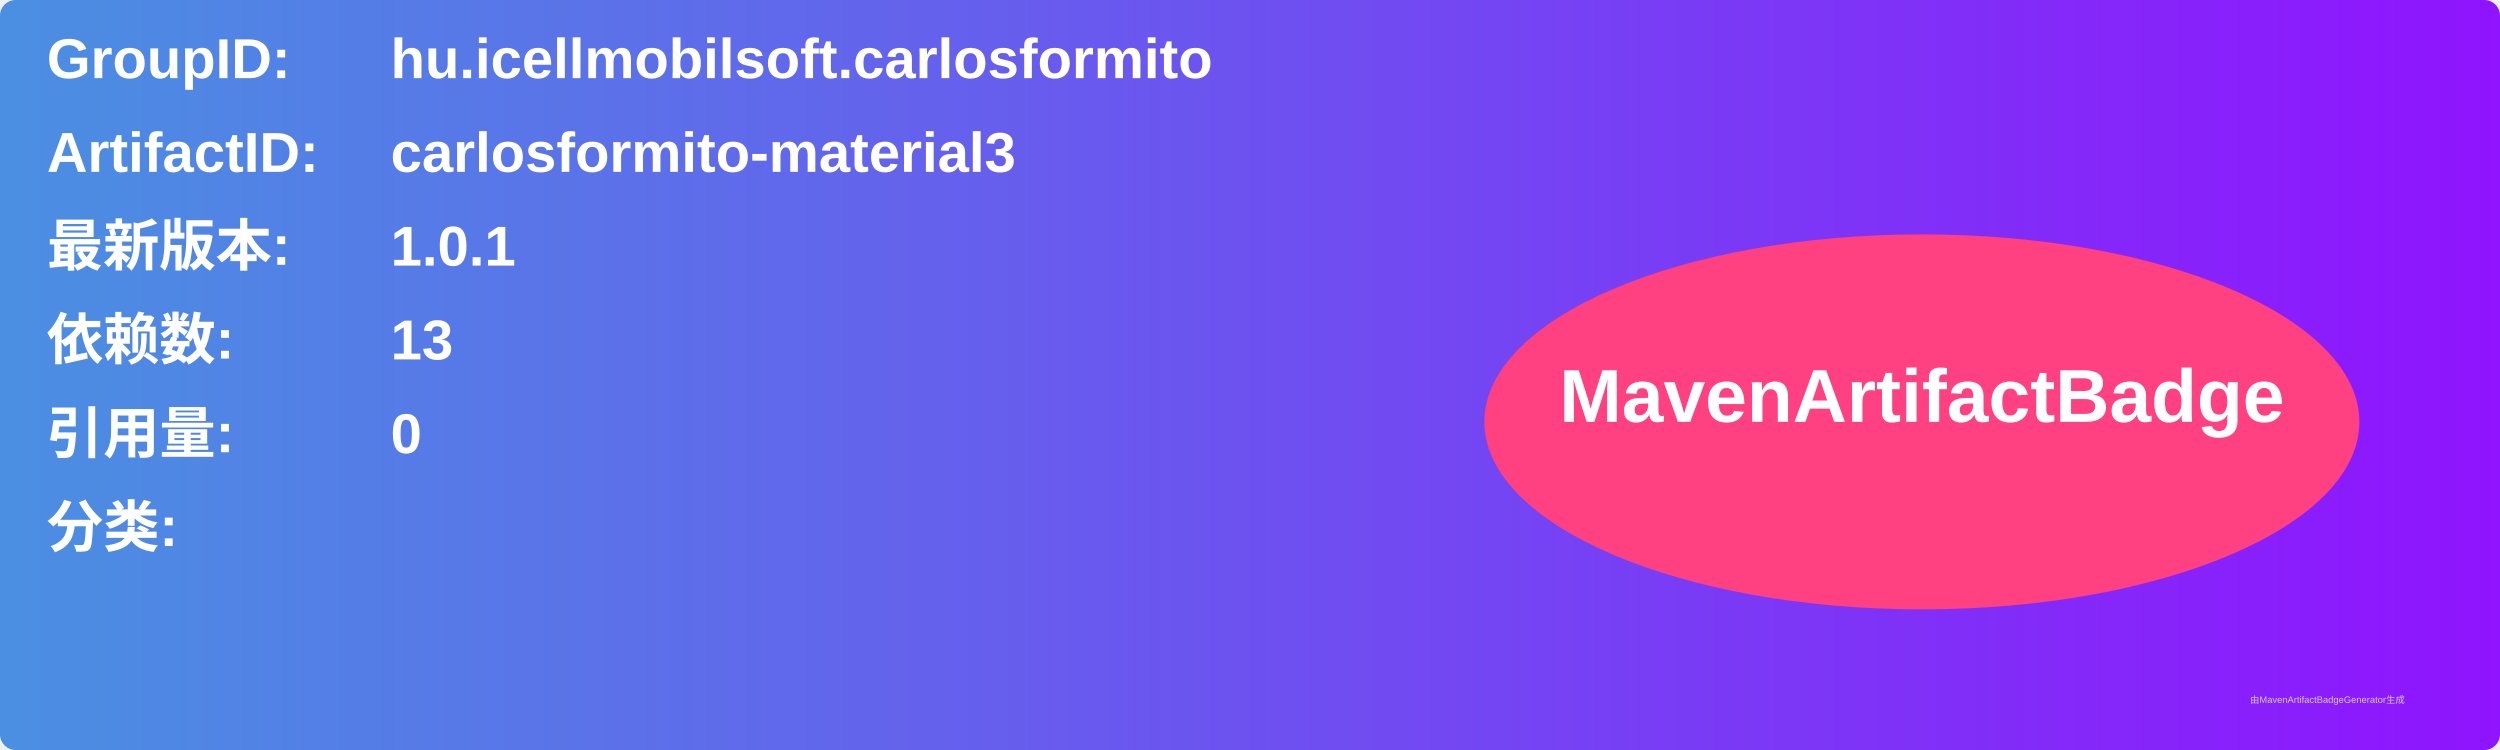
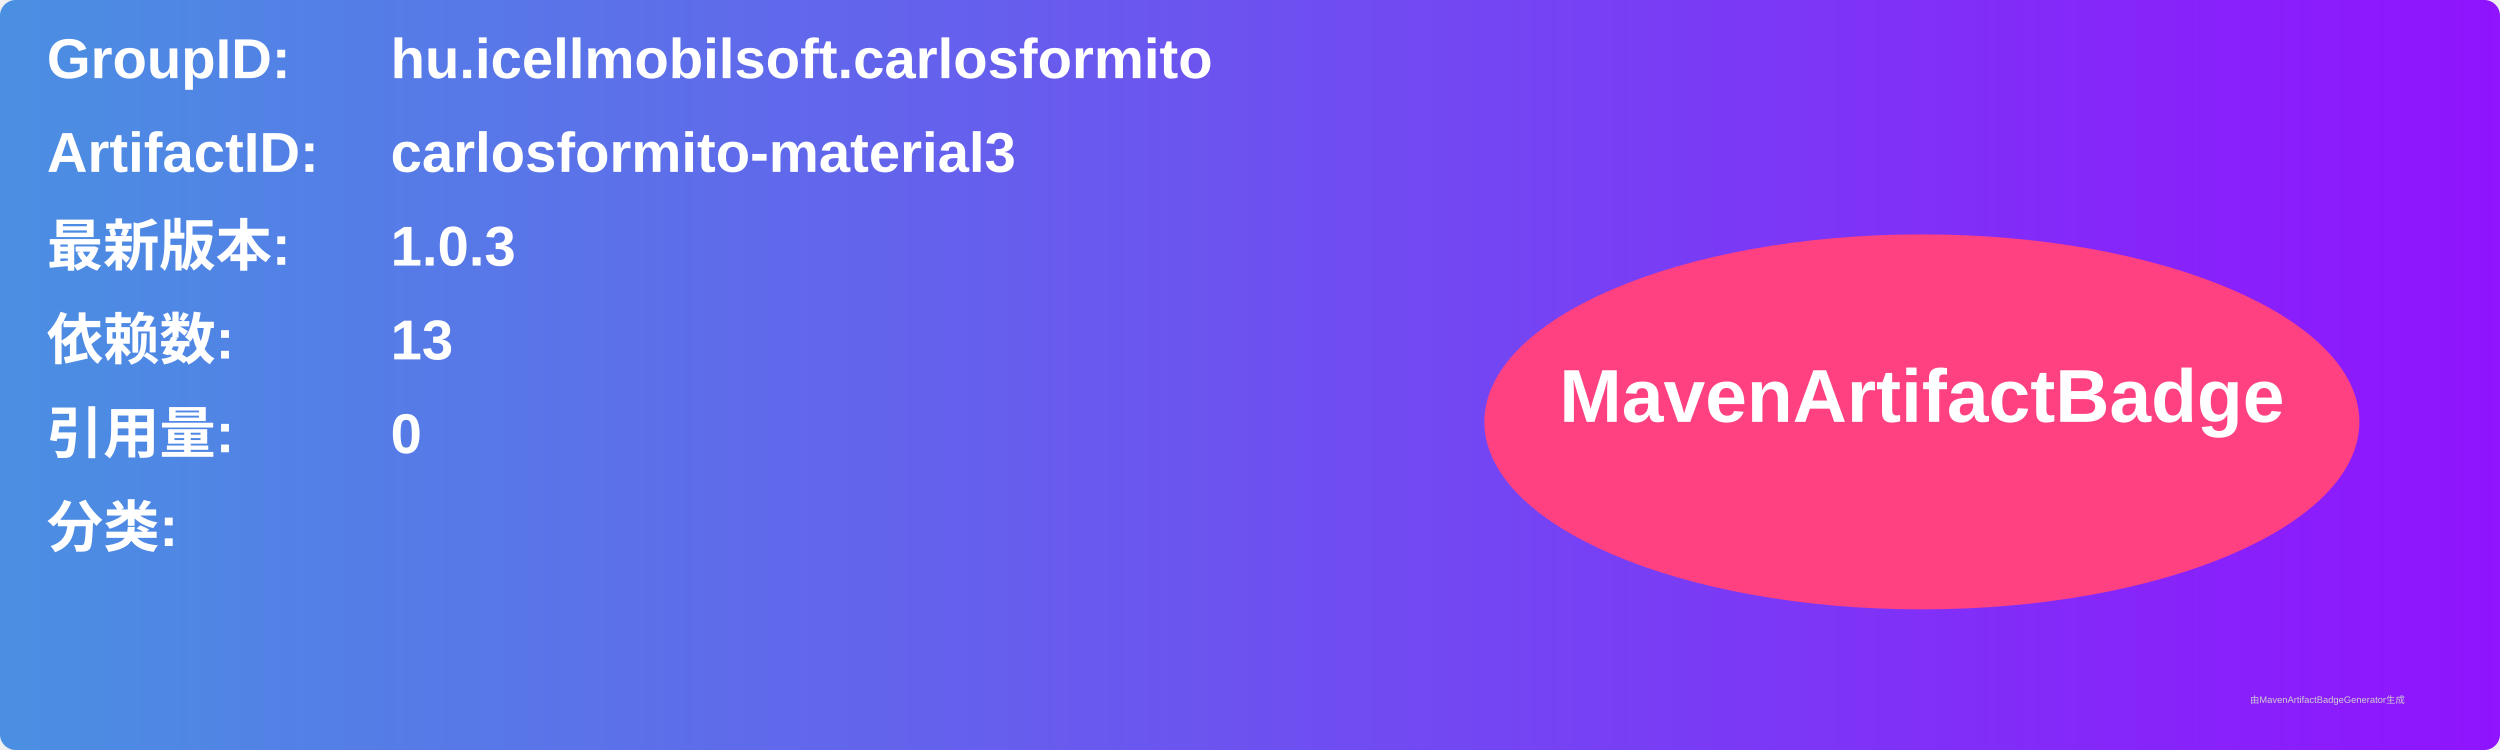
<svg xmlns="http://www.w3.org/2000/svg" width="800" height="240" viewBox="0 0 800 240">
  <linearGradient id="grad" x1="0%" y1="0%" x2="100%" y2="0%">
    <stop offset="0%" stop-color="#4a90e2" />
    <stop offset="100%" stop-color="#9013fe" />
  </linearGradient>
  <rect width="100%" height="100%" rx="5" ry="5" fill="url(#grad)" />
  <g transform="translate(15, 15)">
    <text x="0" y="10" font-family="Arial" font-size="18" fill="white" font-weight="bold" width="260">GroupID:</text>
    <text x="110" y="10" font-family="Arial" font-size="18" fill="white" font-weight="bold" width="460">hu.icellmobilsoft.carlosformito</text>
    <text x="0" y="40" font-family="Arial" font-size="18" fill="white" font-weight="bold" width="260">ArtifactID:</text>
    <text x="110" y="40" font-family="Arial" font-size="18" fill="white" font-weight="bold" width="460">carlosformito-material3</text>
    <text x="0" y="70" font-family="Arial" font-size="18" fill="white" font-weight="bold">最新版本:</text>
    <text x="110" y="70" font-family="Arial" font-size="18" fill="white" font-weight="bold">
-       <tspan font-weight="bold">1.0.1</tspan>
+       <tspan font-weight="bold">1.0.3</tspan>
    </text>
    <text x="0" y="100" font-family="Arial" font-size="18" fill="white" font-weight="bold">依赖数: </text>
    <text x="110" y="100" font-family="Arial" font-size="18" fill="white">
      <tspan font-weight="bold">13</tspan>
    </text>
    <text x="0" y="130" font-family="Arial" font-size="18" fill="white" font-weight="bold">引用量: </text>
    <text x="110" y="130" font-family="Arial" font-size="18" fill="white">
      <tspan font-weight="bold">0</tspan>
    </text>
    <text x="0" y="160" font-family="Arial" font-size="18" fill="white" font-weight="bold">分类:</text>
    <text x="10" y="190" font-family="Arial" font-size="10" fill="white">
      <tspan font-weight="bold" />
    </text>
    <ellipse cx="600" cy="120" rx="140" ry="60" fill="#ff4081" />
    <text x="600" y="120" text-anchor="middle" font-family="Arial" font-size="24" fill="white" font-weight="bold">MavenArtifactBadge</text>
  </g>
  <text x="720" y="225" font-family="Arial" font-size="3" fill="#d0d0d0">由MavenArtifactBadgeGenerator生成</text>
</svg>
